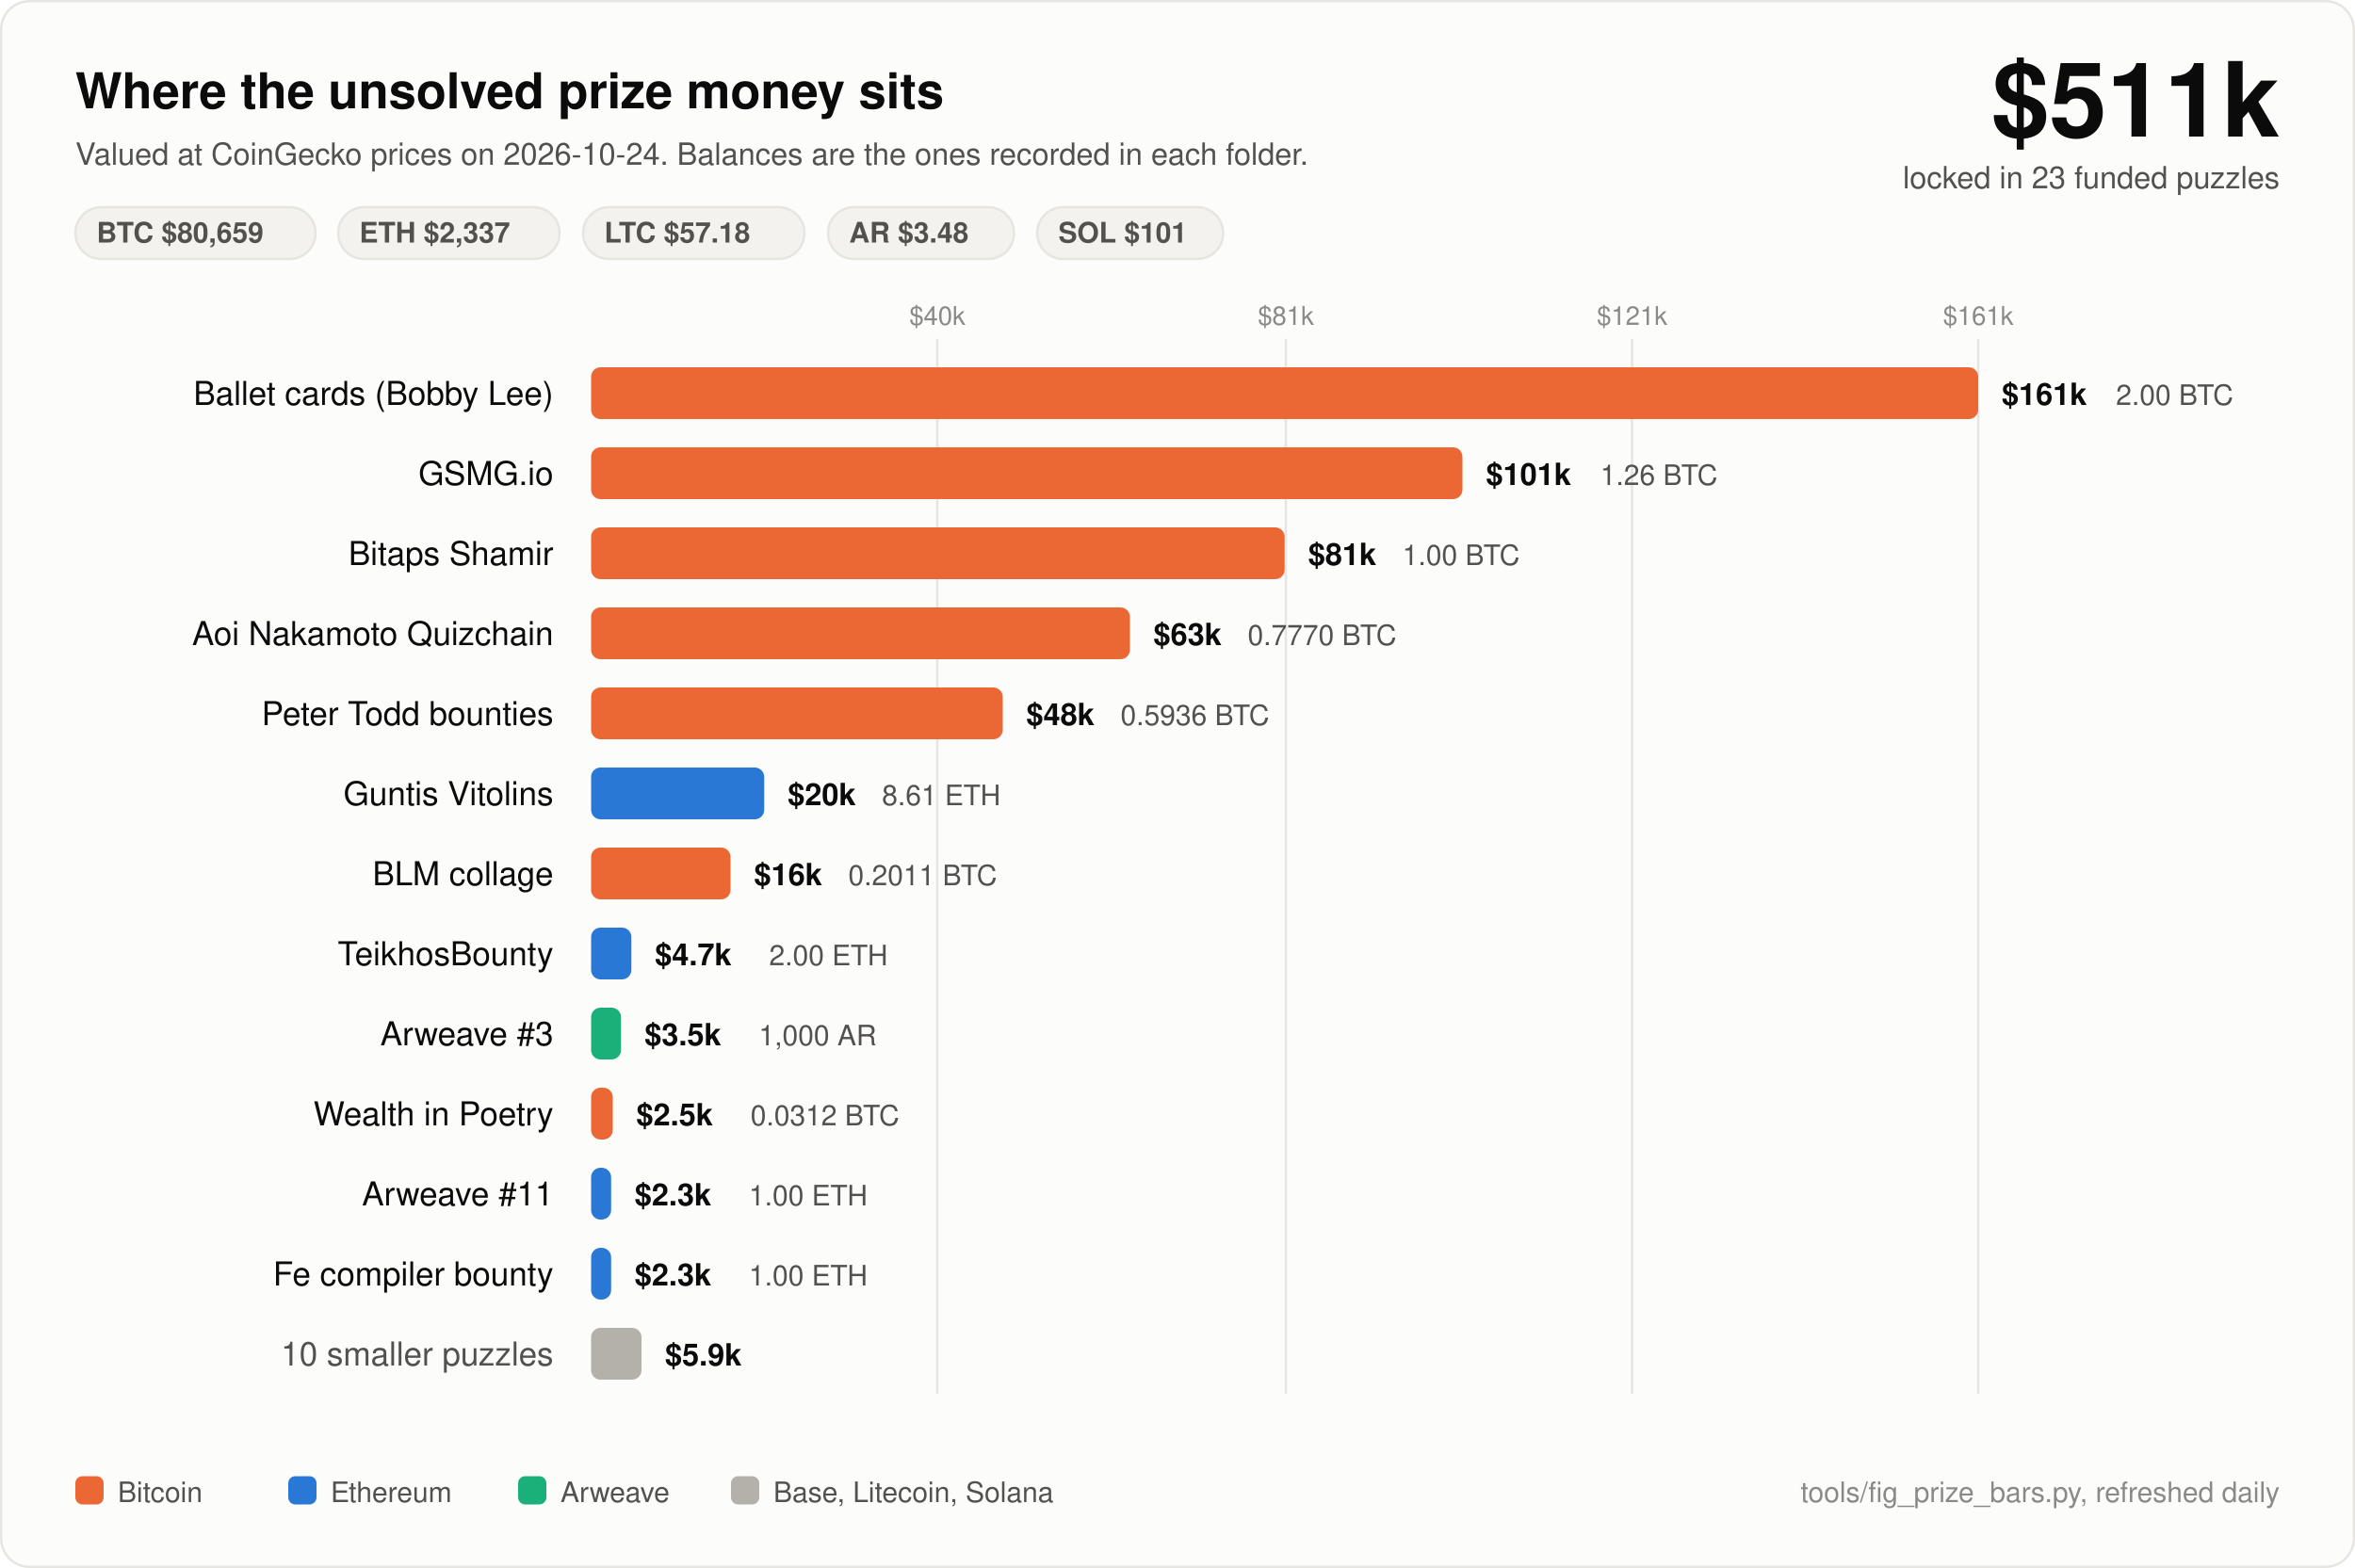
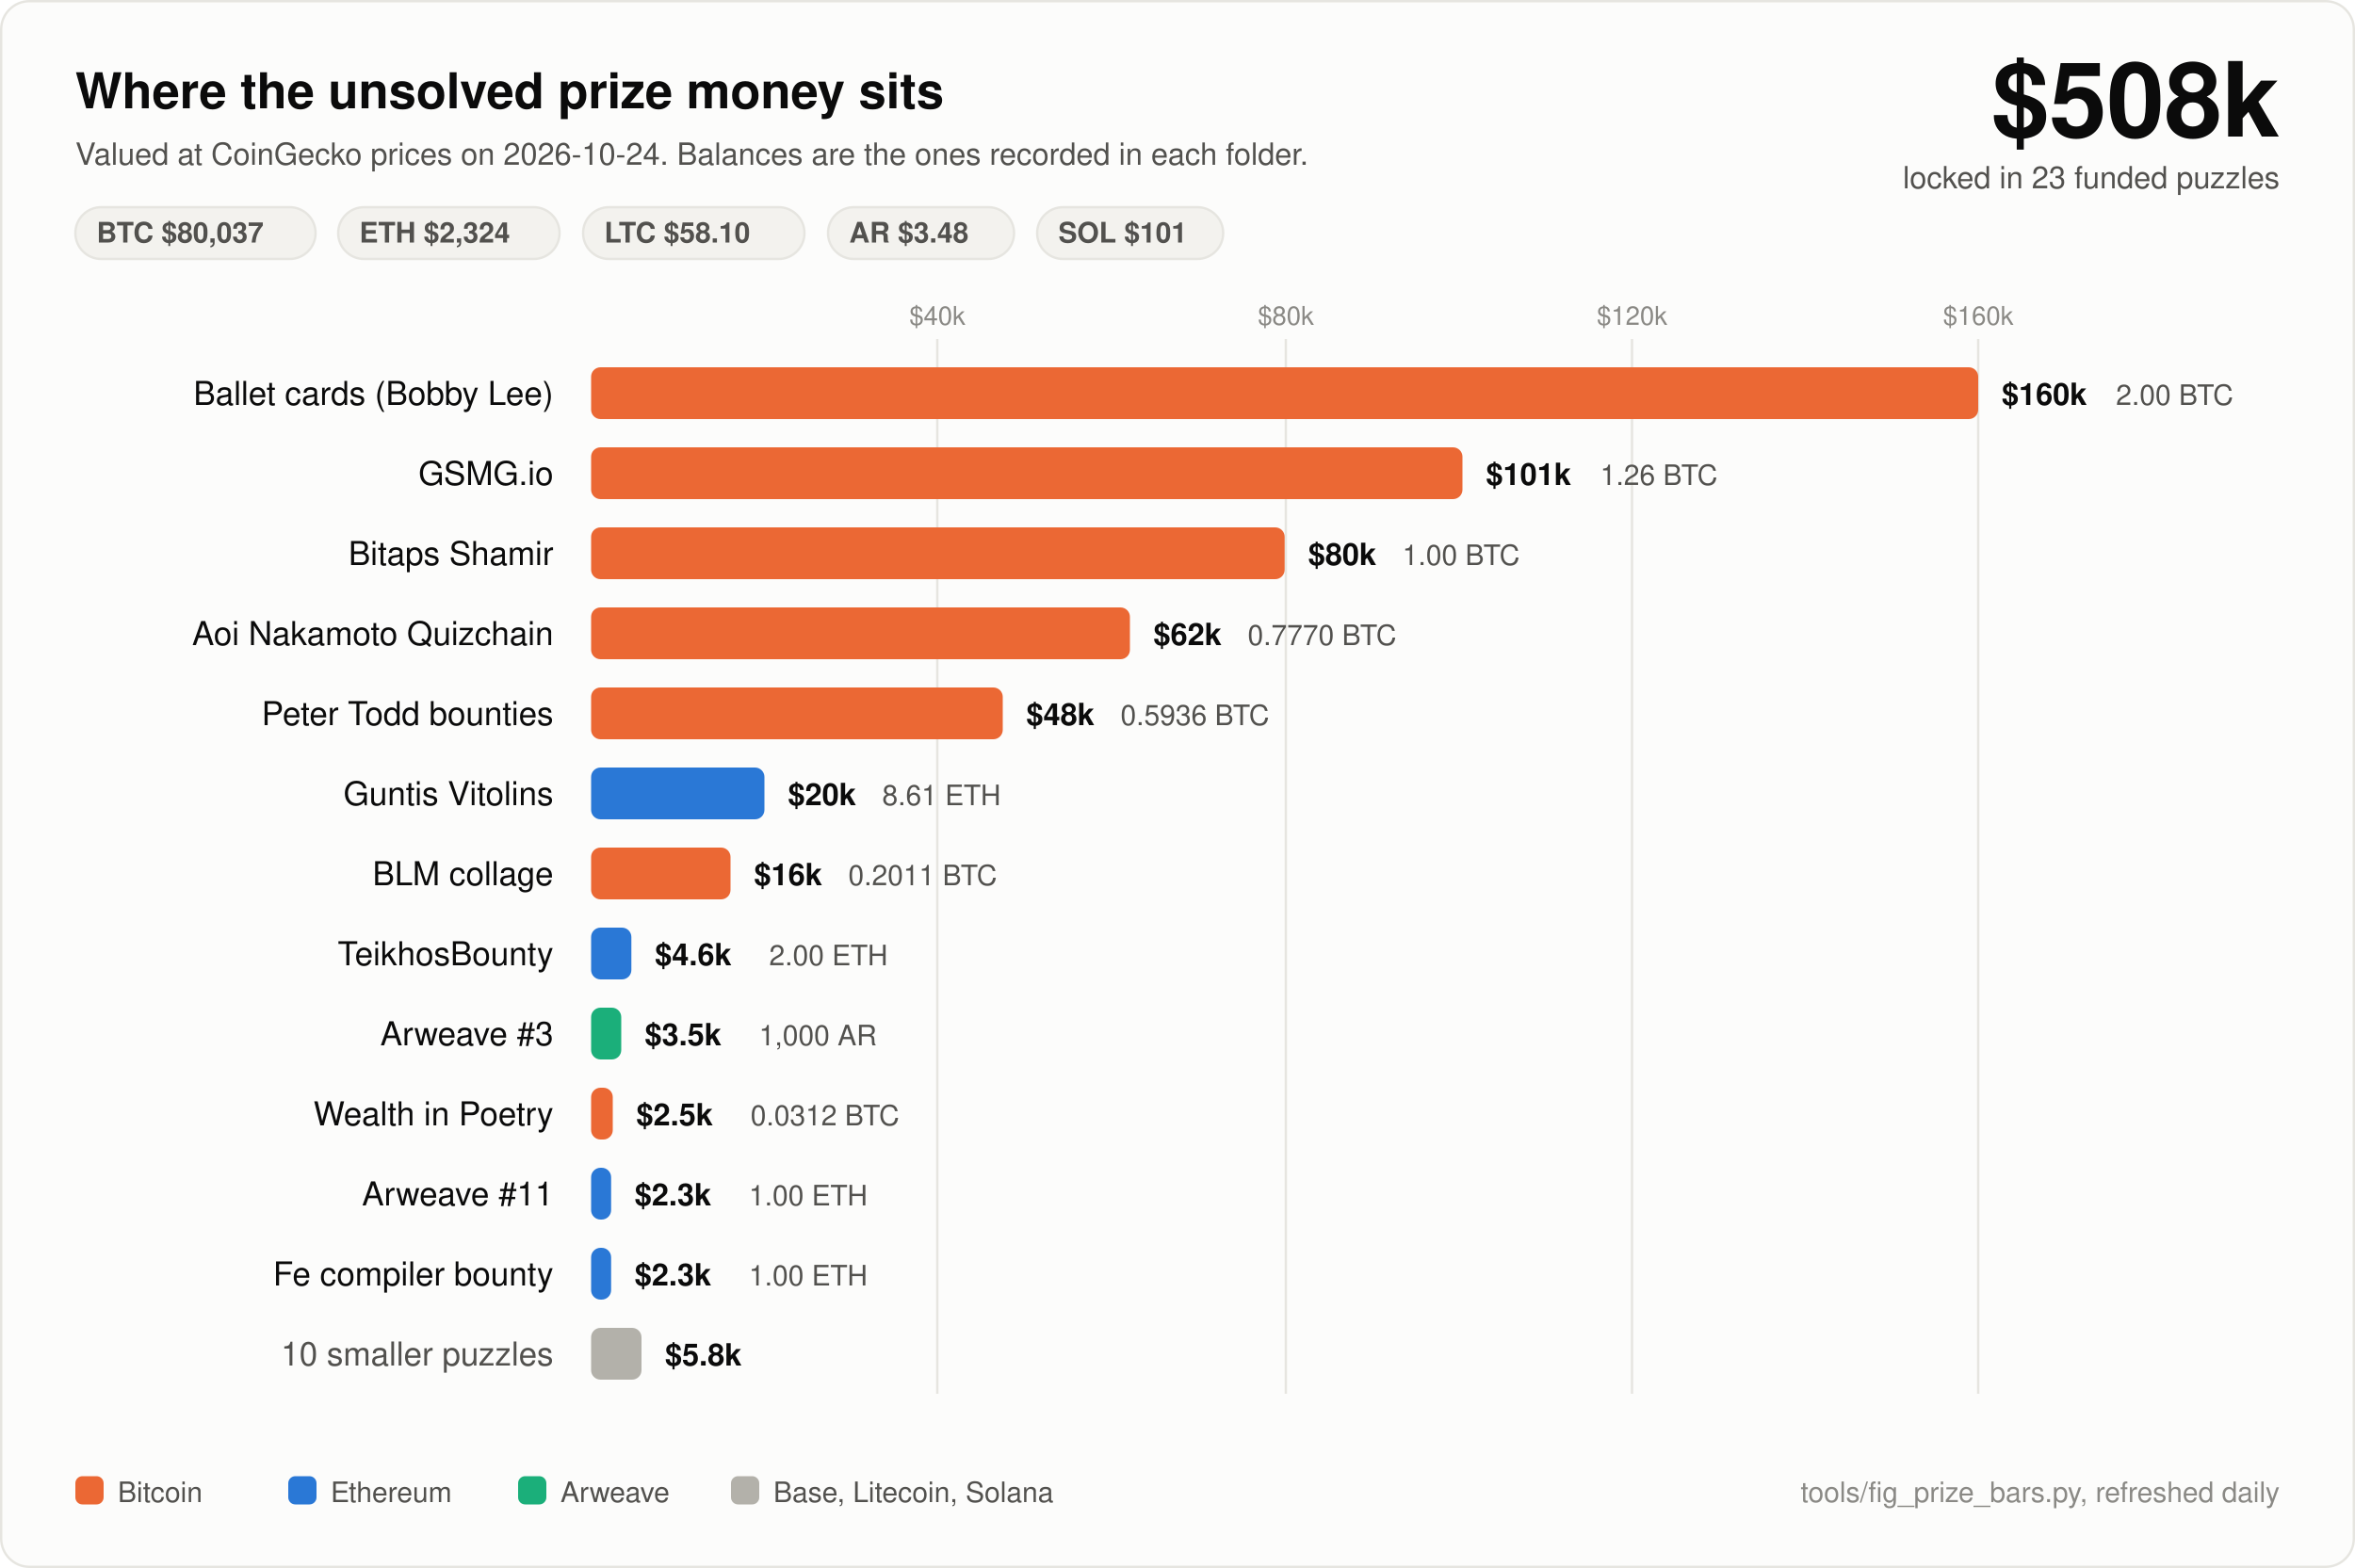
<svg xmlns="http://www.w3.org/2000/svg" width="1000" height="666" viewBox="0 0 1000 666" font-family="ui-sans-serif, -apple-system, Segoe UI, Helvetica, Arial, sans-serif">
  <rect x="0.5" y="0.5" width="999" height="665" rx="12" fill="#fcfcfb" stroke="#e6e5e0" />
  <text x="32" y="46" fill="#0b0b0b" font-size="21" font-weight="700">Where the unsolved prize money sits</text>
  <text x="32" y="70" fill="#52514e" font-size="13">Valued at CoinGecko prices on 2026-10-24. Balances are the ones recorded in each folder.</text>
-   <text x="968" y="58" fill="#0b0b0b" font-size="44" font-weight="700" text-anchor="end">$511k</text>
+   <text x="968" y="58" fill="#0b0b0b" font-size="44" font-weight="700" text-anchor="end">$508k</text>
  <text x="968" y="80" fill="#52514e" font-size="13" text-anchor="end">locked in 23 funded puzzles</text>
  <rect x="32" y="88" width="102" height="22" rx="11" fill="#f3f2ee" stroke="#e6e5e0" />
-   <text x="41" y="103" fill="#52514e" font-size="12" font-weight="600">BTC $80,659</text>
+   <text x="41" y="103" fill="#52514e" font-size="12" font-weight="600">BTC $80,037</text>
  <rect x="143.6" y="88" width="94" height="22" rx="11" fill="#f3f2ee" stroke="#e6e5e0" />
-   <text x="152.6" y="103" fill="#52514e" font-size="12" font-weight="600">ETH $2,337</text>
+   <text x="152.6" y="103" fill="#52514e" font-size="12" font-weight="600">ETH $2,324</text>
  <rect x="247.6" y="88" width="94" height="22" rx="11" fill="#f3f2ee" stroke="#e6e5e0" />
-   <text x="256.6" y="103" fill="#52514e" font-size="12" font-weight="600">LTC $57.18</text>
+   <text x="256.6" y="103" fill="#52514e" font-size="12" font-weight="600">LTC $58.10</text>
  <rect x="351.6" y="88" width="79" height="22" rx="11" fill="#f3f2ee" stroke="#e6e5e0" />
  <text x="360.6" y="103" fill="#52514e" font-size="12" font-weight="600">AR $3.48</text>
  <rect x="440.4" y="88" width="79" height="22" rx="11" fill="#f3f2ee" stroke="#e6e5e0" />
  <text x="449.4" y="103" fill="#52514e" font-size="12" font-weight="600">SOL $101</text>
  <line x1="398" y1="144" x2="398" y2="592" stroke="#e6e5e0" stroke-width="1" />
  <text x="398" y="138" fill="#8a8985" font-size="11" text-anchor="middle">$40k</text>
  <line x1="546" y1="144" x2="546" y2="592" stroke="#e6e5e0" stroke-width="1" />
-   <text x="546" y="138" fill="#8a8985" font-size="11" text-anchor="middle">$81k</text>
+   <text x="546" y="138" fill="#8a8985" font-size="11" text-anchor="middle">$80k</text>
  <line x1="693" y1="144" x2="693" y2="592" stroke="#e6e5e0" stroke-width="1" />
-   <text x="693" y="138" fill="#8a8985" font-size="11" text-anchor="middle">$121k</text>
+   <text x="693" y="138" fill="#8a8985" font-size="11" text-anchor="middle">$120k</text>
  <line x1="840" y1="144" x2="840" y2="592" stroke="#e6e5e0" stroke-width="1" />
-   <text x="840" y="138" fill="#8a8985" font-size="11" text-anchor="middle">$161k</text>
+   <text x="840" y="138" fill="#8a8985" font-size="11" text-anchor="middle">$160k</text>
  <text x="235" y="172" fill="#0b0b0b" font-size="14" text-anchor="end">Ballet cards (Bobby Lee)</text>
  <rect x="251" y="156" width="589.0" height="22" rx="4" fill="#eb6834" />
-   <text x="850.0" y="172" fill="#0b0b0b" font-size="13" font-weight="600">$161k</text>
+   <text x="850.0" y="172" fill="#0b0b0b" font-size="13" font-weight="600">$160k</text>
  <text x="898.5" y="172" fill="#52514e" font-size="12">2.00 BTC</text>
  <text x="235" y="206" fill="#0b0b0b" font-size="14" text-anchor="end">GSMG.io</text>
  <rect x="251" y="190" width="370.0" height="22" rx="4" fill="#eb6834" />
  <text x="631.0" y="206" fill="#0b0b0b" font-size="13" font-weight="600">$101k</text>
  <text x="679.5" y="206" fill="#52514e" font-size="12">1.26 BTC</text>
  <text x="235" y="240" fill="#0b0b0b" font-size="14" text-anchor="end">Bitaps Shamir</text>
  <rect x="251" y="224" width="294.5" height="22" rx="4" fill="#eb6834" />
-   <text x="555.5" y="240" fill="#0b0b0b" font-size="13" font-weight="600">$81k</text>
+   <text x="555.5" y="240" fill="#0b0b0b" font-size="13" font-weight="600">$80k</text>
  <text x="595.5" y="240" fill="#52514e" font-size="12">1.00 BTC</text>
  <text x="235" y="274" fill="#0b0b0b" font-size="14" text-anchor="end">Aoi Nakamoto Quizchain</text>
  <rect x="251" y="258" width="228.8" height="22" rx="4" fill="#eb6834" />
-   <text x="489.8" y="274" fill="#0b0b0b" font-size="13" font-weight="600">$63k</text>
+   <text x="489.8" y="274" fill="#0b0b0b" font-size="13" font-weight="600">$62k</text>
  <text x="529.8" y="274" fill="#52514e" font-size="12">0.7770 BTC</text>
  <text x="235" y="308" fill="#0b0b0b" font-size="14" text-anchor="end">Peter Todd bounties</text>
  <rect x="251" y="292" width="174.8" height="22" rx="4" fill="#eb6834" />
  <text x="435.8" y="308" fill="#0b0b0b" font-size="13" font-weight="600">$48k</text>
  <text x="475.8" y="308" fill="#52514e" font-size="12">0.5936 BTC</text>
  <text x="235" y="342" fill="#0b0b0b" font-size="14" text-anchor="end">Guntis Vitolins</text>
-   <rect x="251" y="326" width="73.5" height="22" rx="4" fill="#2a78d6" />
-   <text x="334.5" y="342" fill="#0b0b0b" font-size="13" font-weight="600">$20k</text>
-   <text x="374.5" y="342" fill="#52514e" font-size="12">8.61 ETH</text>
+   <rect x="251" y="326" width="73.6" height="22" rx="4" fill="#2a78d6" />
+   <text x="334.6" y="342" fill="#0b0b0b" font-size="13" font-weight="600">$20k</text>
+   <text x="374.6" y="342" fill="#52514e" font-size="12">8.61 ETH</text>
  <text x="235" y="376" fill="#0b0b0b" font-size="14" text-anchor="end">BLM collage</text>
  <rect x="251" y="360" width="59.2" height="22" rx="4" fill="#eb6834" />
  <text x="320.2" y="376" fill="#0b0b0b" font-size="13" font-weight="600">$16k</text>
  <text x="360.2" y="376" fill="#52514e" font-size="12">0.2011 BTC</text>
  <text x="235" y="410" fill="#0b0b0b" font-size="14" text-anchor="end">TeikhosBounty</text>
  <rect x="251" y="394" width="17.1" height="22" rx="4" fill="#2a78d6" />
-   <text x="278.1" y="410" fill="#0b0b0b" font-size="13" font-weight="600">$4.7k</text>
+   <text x="278.1" y="410" fill="#0b0b0b" font-size="13" font-weight="600">$4.6k</text>
  <text x="326.6" y="410" fill="#52514e" font-size="12">2.00 ETH</text>
  <text x="235" y="444" fill="#0b0b0b" font-size="14" text-anchor="end">Arweave #3</text>
-   <rect x="251" y="428" width="12.7" height="22" rx="4" fill="#1baf7a" />
-   <text x="273.7" y="444" fill="#0b0b0b" font-size="13" font-weight="600">$3.5k</text>
-   <text x="322.2" y="444" fill="#52514e" font-size="12">1,000 AR</text>
+   <rect x="251" y="428" width="12.8" height="22" rx="4" fill="#1baf7a" />
+   <text x="273.8" y="444" fill="#0b0b0b" font-size="13" font-weight="600">$3.5k</text>
+   <text x="322.3" y="444" fill="#52514e" font-size="12">1,000 AR</text>
  <text x="235" y="478" fill="#0b0b0b" font-size="14" text-anchor="end">Wealth in Poetry</text>
  <rect x="251" y="462" width="9.2" height="22" rx="4" fill="#eb6834" />
  <text x="270.2" y="478" fill="#0b0b0b" font-size="13" font-weight="600">$2.5k</text>
  <text x="318.7" y="478" fill="#52514e" font-size="12">0.0312 BTC</text>
  <text x="235" y="512" fill="#0b0b0b" font-size="14" text-anchor="end">Arweave #11</text>
  <rect x="251" y="496" width="8.5" height="22" rx="4" fill="#2a78d6" />
  <text x="269.5" y="512" fill="#0b0b0b" font-size="13" font-weight="600">$2.3k</text>
  <text x="318.0" y="512" fill="#52514e" font-size="12">1.00 ETH</text>
  <text x="235" y="546" fill="#0b0b0b" font-size="14" text-anchor="end">Fe compiler bounty</text>
  <rect x="251" y="530" width="8.5" height="22" rx="4" fill="#2a78d6" />
  <text x="269.5" y="546" fill="#0b0b0b" font-size="13" font-weight="600">$2.3k</text>
  <text x="318.0" y="546" fill="#52514e" font-size="12">1.00 ETH</text>
  <text x="235" y="580" fill="#52514e" font-size="14" text-anchor="end">10 smaller puzzles</text>
  <rect x="251" y="564" width="21.4" height="22" rx="4" fill="#b3b1aa" />
-   <text x="282.4" y="580" fill="#0b0b0b" font-size="13" font-weight="600">$5.9k</text>
+   <text x="282.4" y="580" fill="#0b0b0b" font-size="13" font-weight="600">$5.8k</text>
  <rect x="32" y="627" width="12" height="12" rx="3" fill="#eb6834" />
  <text x="50" y="638" fill="#52514e" font-size="12">Bitcoin</text>
  <rect x="122.4" y="627" width="12" height="12" rx="3" fill="#2a78d6" />
  <text x="140.4" y="638" fill="#52514e" font-size="12">Ethereum</text>
  <rect x="220.0" y="627" width="12" height="12" rx="3" fill="#1baf7a" />
  <text x="238.0" y="638" fill="#52514e" font-size="12">Arweave</text>
  <rect x="310.4" y="627" width="12" height="12" rx="3" fill="#b3b1aa" />
  <text x="328.4" y="638" fill="#52514e" font-size="12">Base, Litecoin, Solana</text>
  <text x="968" y="638" fill="#8a8985" font-size="12" text-anchor="end">tools/fig_prize_bars.py, refreshed daily</text>
</svg>
